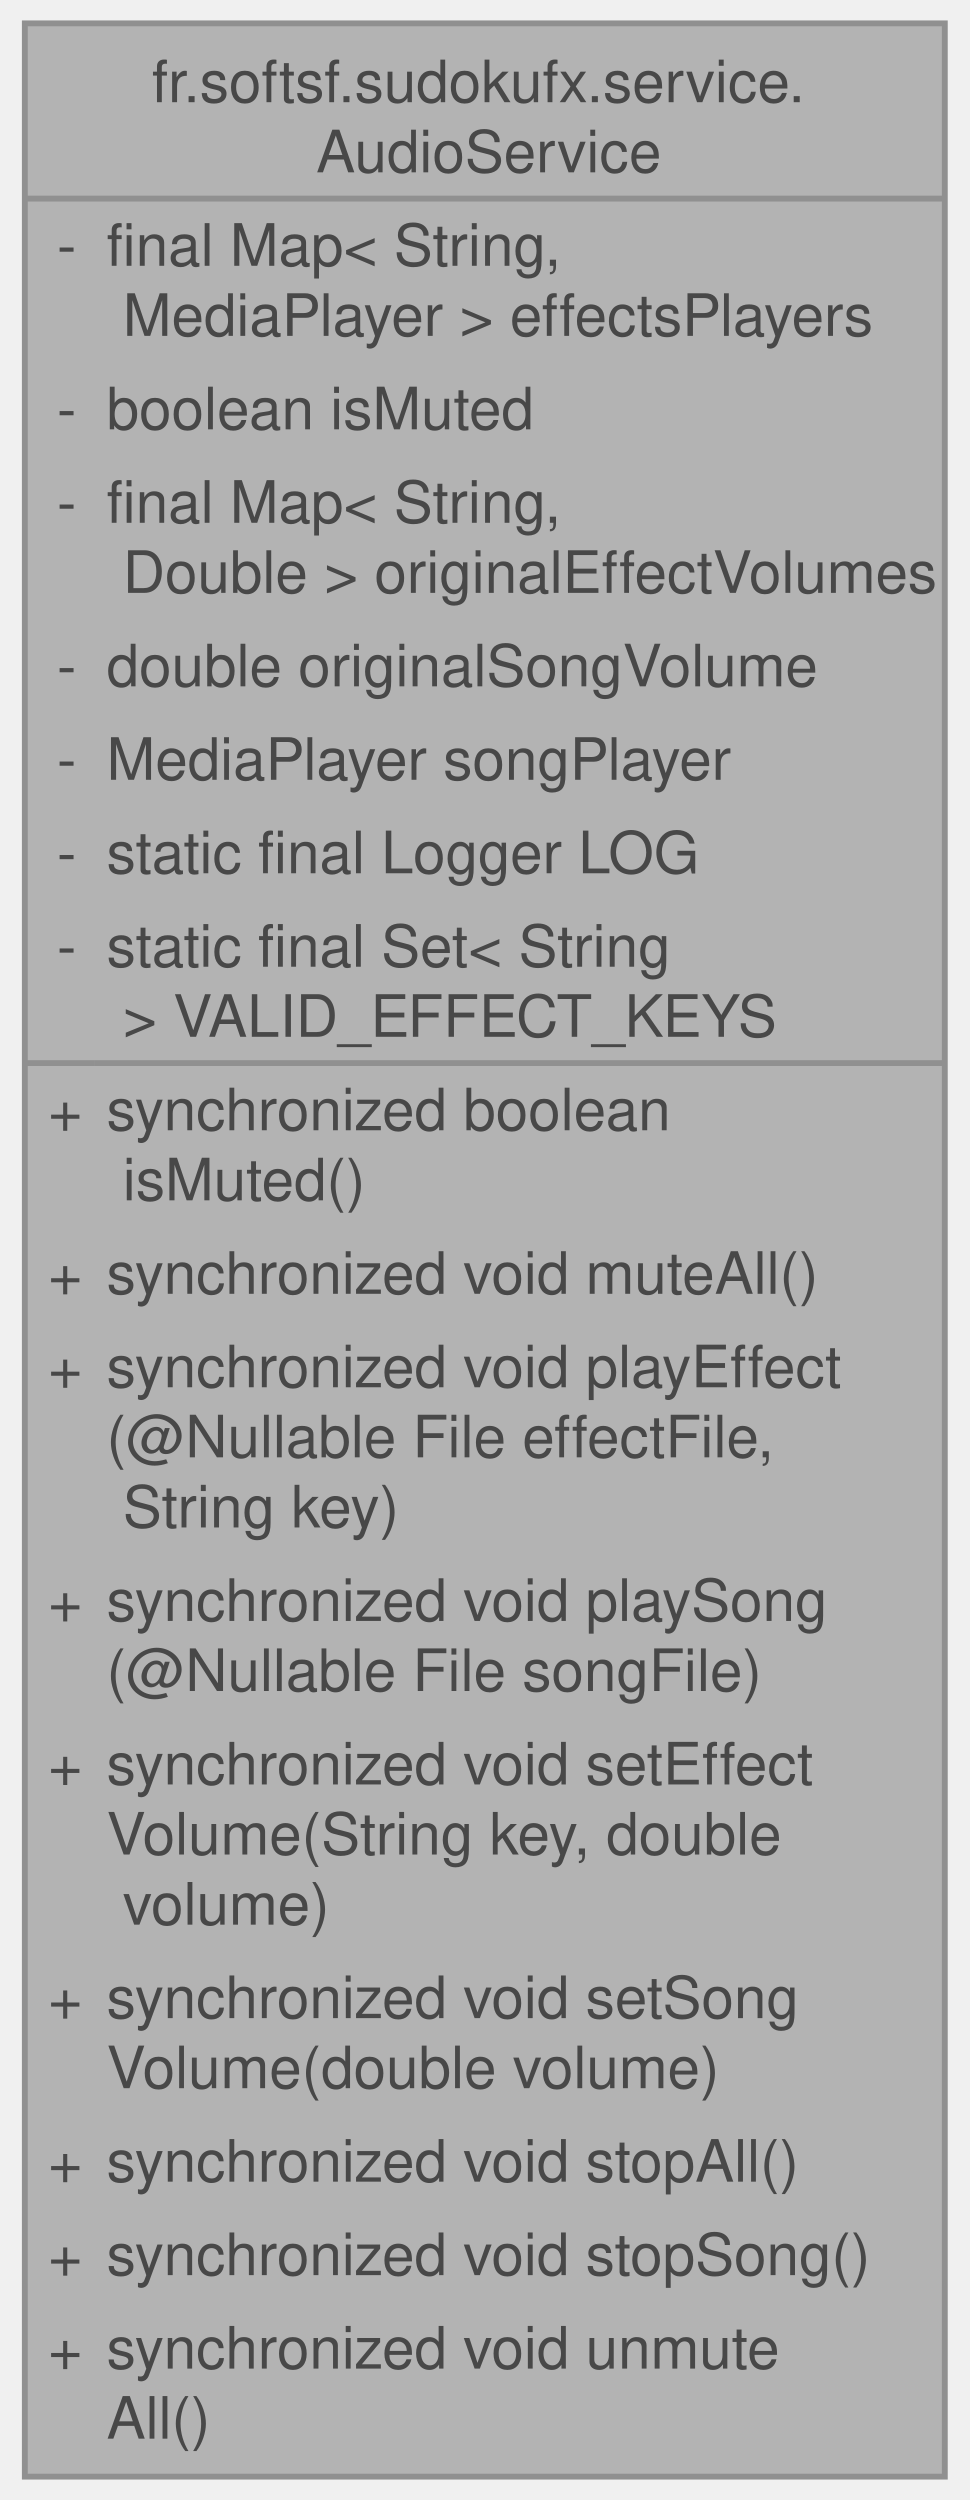
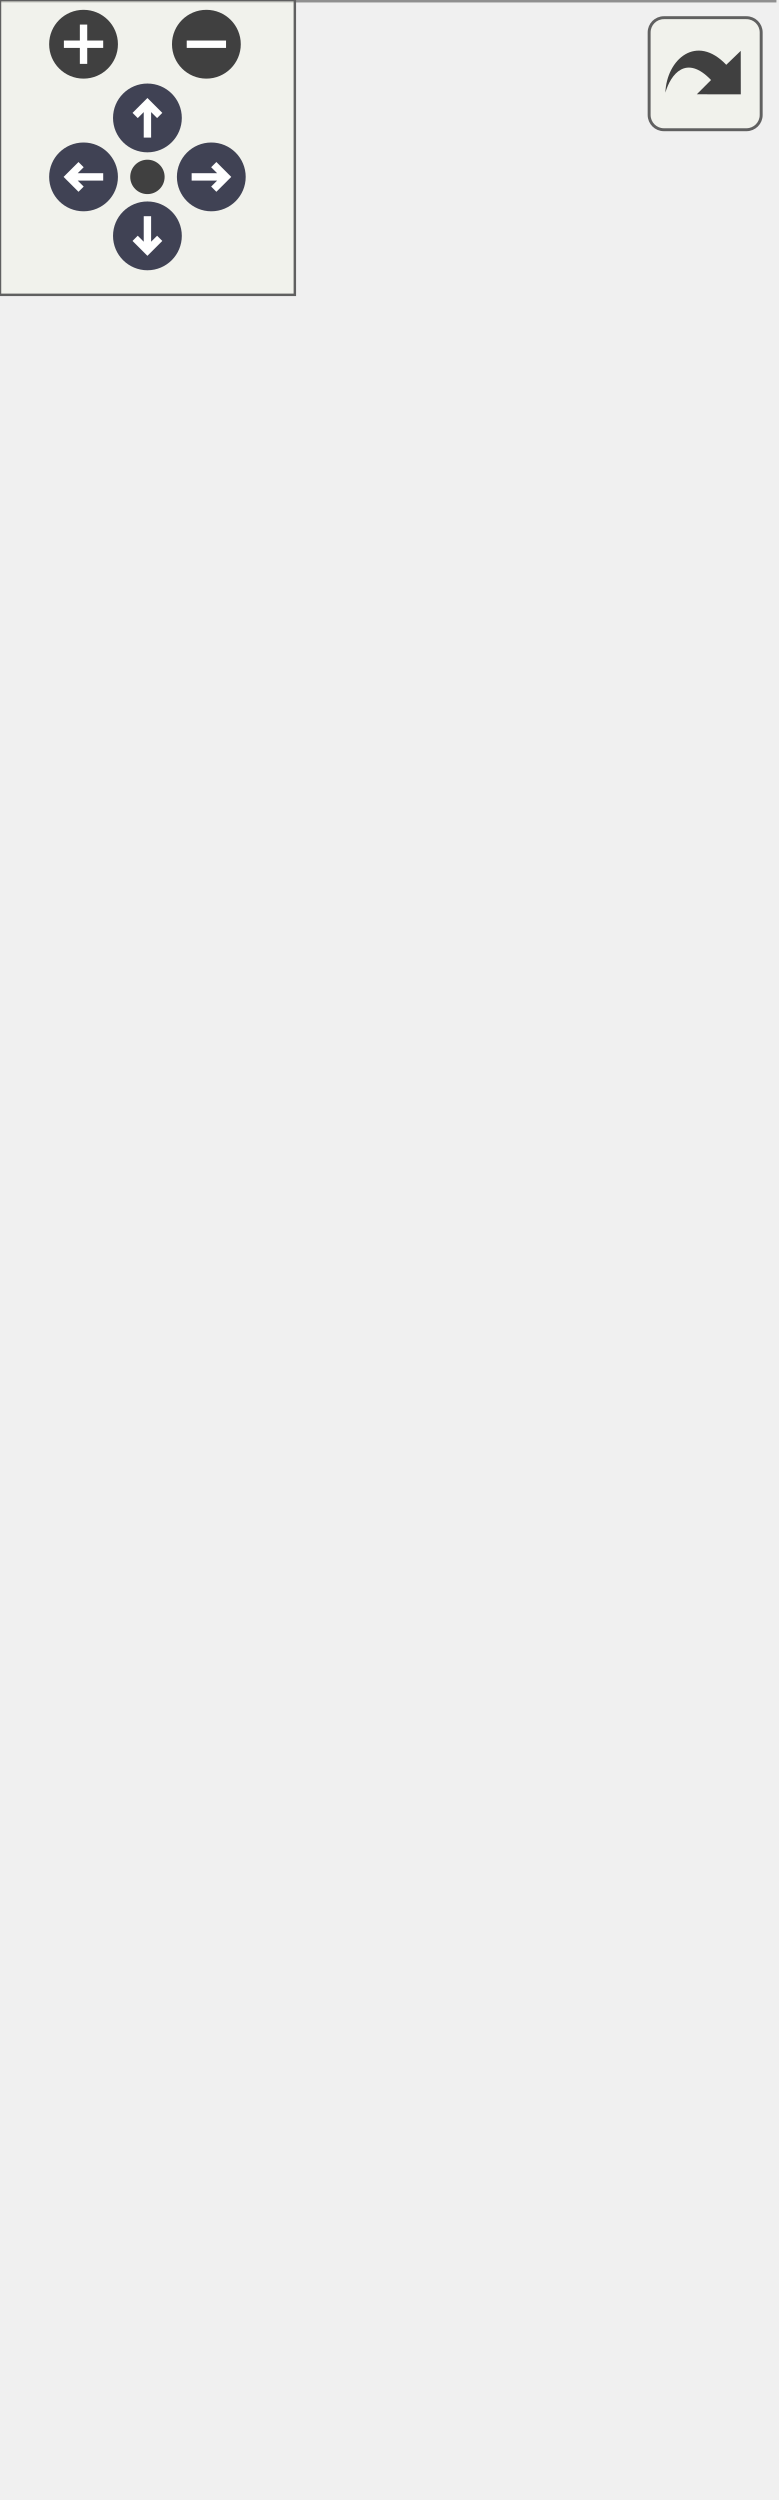
- <svg xmlns="http://www.w3.org/2000/svg" xmlns:xlink="http://www.w3.org/1999/xlink" width="166pt" height="428pt" viewBox="0.00 0.00 165.50 428.00">
-   <svg id="main" version="1.1" xml:space="preserve">
-     <style type="text/css">
+ <svg xmlns="http://www.w3.org/2000/svg" xmlns:xlink="http://www.w3.org/1999/xlink" id="main" version="1.1" xml:space="preserve">
+   <style type="text/css">
.node, .edge {opacity: 0.7;}
.node.selected, .edge.selected {opacity: 1;}
.edge:hover path { stroke: red; }
.edge:hover polygon { stroke: red; fill: red; }
</style>
-     <svg id="graph" class="graph">
-       <g id="graph0" class="graph" transform="scale(1 1) rotate(0) translate(4 424)">
-         <g id="Node000001" class="node">
-           <g id="a_Node000001">
-             <a xlink:title="Service managing audio playback for the application.">
-               <polygon fill="#999999" stroke="none" points="157.5,-420 0,-420 0,0 157.5,0 157.5,-420" />
-               <text text-anchor="start" x="21.75" y="-406.5" font-family="Helvetica,sans-Serif" font-size="10.00">fr.softsf.sudokufx.service.</text>
-               <text text-anchor="start" x="49.88" y="-394.5" font-family="Helvetica,sans-Serif" font-size="10.00">AudioService</text>
-               <text text-anchor="start" x="5.5" y="-378.5" font-family="Helvetica,sans-Serif" font-size="10.00">-</text>
-               <text text-anchor="start" x="14" y="-378.5" font-family="Helvetica,sans-Serif" font-size="10.00">final Map&lt; String,</text>
-               <text text-anchor="start" x="14" y="-366.5" font-family="Helvetica,sans-Serif" font-size="10.00"> MediaPlayer &gt; effectsPlayers</text>
-               <text text-anchor="start" x="5.5" y="-350.5" font-family="Helvetica,sans-Serif" font-size="10.00">-</text>
-               <text text-anchor="start" x="14" y="-350.5" font-family="Helvetica,sans-Serif" font-size="10.00">boolean isMuted</text>
-               <text text-anchor="start" x="5.5" y="-334.5" font-family="Helvetica,sans-Serif" font-size="10.00">-</text>
-               <text text-anchor="start" x="14" y="-334.5" font-family="Helvetica,sans-Serif" font-size="10.00">final Map&lt; String,</text>
-               <text text-anchor="start" x="14" y="-322.5" font-family="Helvetica,sans-Serif" font-size="10.00"> Double &gt; originalEffectVolumes</text>
-               <text text-anchor="start" x="5.5" y="-306.5" font-family="Helvetica,sans-Serif" font-size="10.00">-</text>
-               <text text-anchor="start" x="14" y="-306.5" font-family="Helvetica,sans-Serif" font-size="10.00">double originalSongVolume</text>
-               <text text-anchor="start" x="5.5" y="-290.5" font-family="Helvetica,sans-Serif" font-size="10.00">-</text>
-               <text text-anchor="start" x="14" y="-290.5" font-family="Helvetica,sans-Serif" font-size="10.00">MediaPlayer songPlayer</text>
-               <text text-anchor="start" x="5.5" y="-274.5" font-family="Helvetica,sans-Serif" font-size="10.00">-</text>
-               <text text-anchor="start" x="14" y="-274.5" font-family="Helvetica,sans-Serif" font-size="10.00">static final Logger LOG</text>
-               <text text-anchor="start" x="5.5" y="-258.5" font-family="Helvetica,sans-Serif" font-size="10.00">-</text>
-               <text text-anchor="start" x="14" y="-258.5" font-family="Helvetica,sans-Serif" font-size="10.00">static final Set&lt; String</text>
-               <text text-anchor="start" x="14" y="-246.5" font-family="Helvetica,sans-Serif" font-size="10.00"> &gt; VALID_EFFECT_KEYS</text>
-               <text text-anchor="start" x="4" y="-230.5" font-family="Helvetica,sans-Serif" font-size="10.00">+</text>
-               <text text-anchor="start" x="14" y="-230.5" font-family="Helvetica,sans-Serif" font-size="10.00">synchronized boolean</text>
-               <text text-anchor="start" x="14" y="-218.5" font-family="Helvetica,sans-Serif" font-size="10.00"> isMuted()</text>
-               <text text-anchor="start" x="4" y="-202.5" font-family="Helvetica,sans-Serif" font-size="10.00">+</text>
-               <text text-anchor="start" x="14" y="-202.5" font-family="Helvetica,sans-Serif" font-size="10.00">synchronized void muteAll()</text>
-               <text text-anchor="start" x="4" y="-186.5" font-family="Helvetica,sans-Serif" font-size="10.00">+</text>
-               <text text-anchor="start" x="14" y="-186.5" font-family="Helvetica,sans-Serif" font-size="10.00">synchronized void playEffect</text>
-               <text text-anchor="start" x="14" y="-174.5" font-family="Helvetica,sans-Serif" font-size="10.00">(@Nullable File effectFile,</text>
-               <text text-anchor="start" x="14" y="-162.5" font-family="Helvetica,sans-Serif" font-size="10.00"> String key)</text>
-               <text text-anchor="start" x="4" y="-146.5" font-family="Helvetica,sans-Serif" font-size="10.00">+</text>
-               <text text-anchor="start" x="14" y="-146.5" font-family="Helvetica,sans-Serif" font-size="10.00">synchronized void playSong</text>
-               <text text-anchor="start" x="14" y="-134.5" font-family="Helvetica,sans-Serif" font-size="10.00">(@Nullable File songFile)</text>
-               <text text-anchor="start" x="4" y="-118.5" font-family="Helvetica,sans-Serif" font-size="10.00">+</text>
-               <text text-anchor="start" x="14" y="-118.5" font-family="Helvetica,sans-Serif" font-size="10.00">synchronized void setEffect</text>
-               <text text-anchor="start" x="14" y="-106.5" font-family="Helvetica,sans-Serif" font-size="10.00">Volume(String key, double</text>
-               <text text-anchor="start" x="14" y="-94.5" font-family="Helvetica,sans-Serif" font-size="10.00"> volume)</text>
-               <text text-anchor="start" x="4" y="-78.5" font-family="Helvetica,sans-Serif" font-size="10.00">+</text>
-               <text text-anchor="start" x="14" y="-78.5" font-family="Helvetica,sans-Serif" font-size="10.00">synchronized void setSong</text>
-               <text text-anchor="start" x="14" y="-66.5" font-family="Helvetica,sans-Serif" font-size="10.00">Volume(double volume)</text>
-               <text text-anchor="start" x="4" y="-50.5" font-family="Helvetica,sans-Serif" font-size="10.00">+</text>
-               <text text-anchor="start" x="14" y="-50.5" font-family="Helvetica,sans-Serif" font-size="10.00">synchronized void stopAll()</text>
-               <text text-anchor="start" x="4" y="-34.5" font-family="Helvetica,sans-Serif" font-size="10.00">+</text>
-               <text text-anchor="start" x="14" y="-34.5" font-family="Helvetica,sans-Serif" font-size="10.00">synchronized void stopSong()</text>
-               <text text-anchor="start" x="4" y="-18.5" font-family="Helvetica,sans-Serif" font-size="10.00">+</text>
-               <text text-anchor="start" x="14" y="-18.5" font-family="Helvetica,sans-Serif" font-size="10.00">synchronized void unmute</text>
-               <text text-anchor="start" x="14" y="-6.5" font-family="Helvetica,sans-Serif" font-size="10.00">All()</text>
-               <polygon fill="#666666" stroke="#666666" points="0,-390 0,-390 157.5,-390 157.5,-390 0,-390" />
-               <polygon fill="#666666" stroke="#666666" points="0,-242 0,-242 12,-242 12,-242 0,-242" />
-               <polygon fill="#666666" stroke="#666666" points="12,-242 12,-242 157.5,-242 157.5,-242 12,-242" />
-               <polygon fill="none" stroke="#666666" points="0,0 0,-420 157.5,-420 157.5,0 0,0" />
-             </a>
-           </g>
+   <defs>
+     <circle id="rim" cx="0" cy="0" r="7" />
+     <circle id="rim2" cx="0" cy="0" r="3.5" />
+     <g id="zoomPlus">
+       <use xlink:href="#rim" fill="#404040">
+         <set attributeName="fill" to="#808080" begin="zoomplus.mouseover" end="zoomplus.mouseout" />
+       </use>
+       <path d="M-4,0h8M0,-4v8" fill="none" stroke="white" stroke-width="1.5" pointer-events="none" />
+     </g>
+     <g id="zoomMin">
+       <use xlink:href="#rim" fill="#404040">
+         <set attributeName="fill" to="#808080" begin="zoomminus.mouseover" end="zoomminus.mouseout" />
+       </use>
+       <path d="M-4,0h8" fill="none" stroke="white" stroke-width="1.5" pointer-events="none" />
+     </g>
+     <g id="arrowUp" transform="translate(30 24)">
+       <use xlink:href="#rim" />
+       <path pointer-events="none" fill="none" stroke="white" stroke-width="1.5" d="M0,-3.0v7 M-2.5,-0.5L0,-3.0L2.5,-0.5" />
+     </g>
+     <g id="arrowRight" transform="rotate(90) translate(36 -43)">
+       <use xlink:href="#rim" />
+       <path pointer-events="none" fill="none" stroke="white" stroke-width="1.5" d="M0,-3.0v7 M-2.5,-0.5L0,-3.0L2.5,-0.5" />
+     </g>
+     <g id="arrowDown" transform="rotate(180) translate(-30 -48)">
+       <use xlink:href="#rim" />
+       <path pointer-events="none" fill="none" stroke="white" stroke-width="1.5" d="M0,-3.0v7 M-2.5,-0.5L0,-3.0L2.5,-0.5" />
+     </g>
+     <g id="arrowLeft" transform="rotate(270) translate(-36 17)">
+       <use xlink:href="#rim" />
+       <path pointer-events="none" fill="none" stroke="white" stroke-width="1.5" d="M0,-3.0v7 M-2.5,-0.5L0,-3.0L2.5,-0.5" />
+     </g>
+     <g id="resetDef">
+       <use xlink:href="#rim2" fill="#404040">
+         <set attributeName="fill" to="#808080" begin="reset.mouseover" end="reset.mouseout" />
+       </use>
+     </g>
+   </defs>
+   <svg id="graph" class="graph">
+     <g id="viewport">
+       <g id="Node000001" class="node">
+         <g id="a_Node000001">
+           <a xlink:title="Service managing audio playback for the application.">
+             <polygon fill="#999999" stroke="none" points="157.5,-448 0,-448 0,0 157.5,0 157.5,-448" />
+             <text text-anchor="start" x="21.75" y="-434.5" font-family="Helvetica,sans-Serif" font-size="10.00">fr.softsf.sudokufx.service.</text>
+             <text text-anchor="start" x="49.88" y="-422.5" font-family="Helvetica,sans-Serif" font-size="10.00">AudioService</text>
+             <text text-anchor="start" x="5.5" y="-406.5" font-family="Helvetica,sans-Serif" font-size="10.00">-</text>
+             <text text-anchor="start" x="14" y="-406.5" font-family="Helvetica,sans-Serif" font-size="10.00">final Map&lt; String,</text>
+             <text text-anchor="start" x="14" y="-394.5" font-family="Helvetica,sans-Serif" font-size="10.00"> MediaPlayer &gt; effectsPlayers</text>
+             <text text-anchor="start" x="5.5" y="-378.5" font-family="Helvetica,sans-Serif" font-size="10.00">-</text>
+             <text text-anchor="start" x="14" y="-378.5" font-family="Helvetica,sans-Serif" font-size="10.00">boolean isMuted</text>
+             <text text-anchor="start" x="5.5" y="-362.5" font-family="Helvetica,sans-Serif" font-size="10.00">-</text>
+             <text text-anchor="start" x="14" y="-362.5" font-family="Helvetica,sans-Serif" font-size="10.00">final Map&lt; String,</text>
+             <text text-anchor="start" x="14" y="-350.5" font-family="Helvetica,sans-Serif" font-size="10.00"> Double &gt; originalEffectVolumes</text>
+             <text text-anchor="start" x="5.5" y="-334.5" font-family="Helvetica,sans-Serif" font-size="10.00">-</text>
+             <text text-anchor="start" x="14" y="-334.5" font-family="Helvetica,sans-Serif" font-size="10.00">double originalSongVolume</text>
+             <text text-anchor="start" x="5.5" y="-318.5" font-family="Helvetica,sans-Serif" font-size="10.00">-</text>
+             <text text-anchor="start" x="14" y="-318.5" font-family="Helvetica,sans-Serif" font-size="10.00">MediaPlayer songPlayer</text>
+             <text text-anchor="start" x="5.5" y="-302.5" font-family="Helvetica,sans-Serif" font-size="10.00">-</text>
+             <text text-anchor="start" x="14" y="-302.5" font-family="Helvetica,sans-Serif" font-size="10.00">static final Logger LOG</text>
+             <text text-anchor="start" x="5.5" y="-286.5" font-family="Helvetica,sans-Serif" font-size="10.00">-</text>
+             <text text-anchor="start" x="14" y="-286.5" font-family="Helvetica,sans-Serif" font-size="10.00">static final Set&lt; String</text>
+             <text text-anchor="start" x="14" y="-274.5" font-family="Helvetica,sans-Serif" font-size="10.00"> &gt; VALID_EFFECT_KEYS</text>
+             <text text-anchor="start" x="4" y="-258.5" font-family="Helvetica,sans-Serif" font-size="10.00">+</text>
+             <text text-anchor="start" x="14" y="-258.5" font-family="Helvetica,sans-Serif" font-size="10.00">synchronized boolean</text>
+             <text text-anchor="start" x="14" y="-246.5" font-family="Helvetica,sans-Serif" font-size="10.00"> isMuted()</text>
+             <text text-anchor="start" x="4" y="-230.5" font-family="Helvetica,sans-Serif" font-size="10.00">+</text>
+             <text text-anchor="start" x="14" y="-230.5" font-family="Helvetica,sans-Serif" font-size="10.00">synchronized void muteAll()</text>
+             <text text-anchor="start" x="4" y="-214.5" font-family="Helvetica,sans-Serif" font-size="10.00">+</text>
+             <text text-anchor="start" x="14" y="-214.5" font-family="Helvetica,sans-Serif" font-size="10.00">synchronized void playEffect</text>
+             <text text-anchor="start" x="14" y="-202.5" font-family="Helvetica,sans-Serif" font-size="10.00">(@Nullable File effectFile,</text>
+             <text text-anchor="start" x="14" y="-190.5" font-family="Helvetica,sans-Serif" font-size="10.00"> String key)</text>
+             <text text-anchor="start" x="4" y="-174.5" font-family="Helvetica,sans-Serif" font-size="10.00">+</text>
+             <text text-anchor="start" x="14" y="-174.5" font-family="Helvetica,sans-Serif" font-size="10.00">synchronized void playSong</text>
+             <text text-anchor="start" x="14" y="-162.5" font-family="Helvetica,sans-Serif" font-size="10.00">(@Nullable File songFile)</text>
+             <text text-anchor="start" x="4" y="-146.5" font-family="Helvetica,sans-Serif" font-size="10.00">+</text>
+             <text text-anchor="start" x="14" y="-146.5" font-family="Helvetica,sans-Serif" font-size="10.00">synchronized void setEffect</text>
+             <text text-anchor="start" x="14" y="-134.5" font-family="Helvetica,sans-Serif" font-size="10.00">Volume(String key, double</text>
+             <text text-anchor="start" x="14" y="-122.5" font-family="Helvetica,sans-Serif" font-size="10.00"> volume)</text>
+             <text text-anchor="start" x="4" y="-106.5" font-family="Helvetica,sans-Serif" font-size="10.00">+</text>
+             <text text-anchor="start" x="14" y="-106.5" font-family="Helvetica,sans-Serif" font-size="10.00">synchronized void setMuted</text>
+             <text text-anchor="start" x="14" y="-94.5" font-family="Helvetica,sans-Serif" font-size="10.00">(boolean isMuted)</text>
+             <text text-anchor="start" x="4" y="-78.5" font-family="Helvetica,sans-Serif" font-size="10.00">+</text>
+             <text text-anchor="start" x="14" y="-78.5" font-family="Helvetica,sans-Serif" font-size="10.00">synchronized void setSong</text>
+             <text text-anchor="start" x="14" y="-66.5" font-family="Helvetica,sans-Serif" font-size="10.00">Volume(double volume)</text>
+             <text text-anchor="start" x="4" y="-50.5" font-family="Helvetica,sans-Serif" font-size="10.00">+</text>
+             <text text-anchor="start" x="14" y="-50.5" font-family="Helvetica,sans-Serif" font-size="10.00">synchronized void stopAll()</text>
+             <text text-anchor="start" x="4" y="-34.5" font-family="Helvetica,sans-Serif" font-size="10.00">+</text>
+             <text text-anchor="start" x="14" y="-34.5" font-family="Helvetica,sans-Serif" font-size="10.00">synchronized void stopSong()</text>
+             <text text-anchor="start" x="4" y="-18.5" font-family="Helvetica,sans-Serif" font-size="10.00">+</text>
+             <text text-anchor="start" x="14" y="-18.5" font-family="Helvetica,sans-Serif" font-size="10.00">synchronized void unmute</text>
+             <text text-anchor="start" x="14" y="-6.5" font-family="Helvetica,sans-Serif" font-size="10.00">All()</text>
+             <polygon fill="#666666" stroke="#666666" points="0,-418 0,-418 157.5,-418 157.5,-418 0,-418" />
+             <polygon fill="#666666" stroke="#666666" points="0,-270 0,-270 12,-270 12,-270 0,-270" />
+             <polygon fill="#666666" stroke="#666666" points="12,-270 12,-270 157.5,-270 157.5,-270 12,-270" />
+             <polygon fill="none" stroke="#666666" points="0,0 0,-448 157.5,-448 157.5,0 0,0" />
+           </a>
        </g>
      </g>
-     </svg>
+     </g>
+   </svg>
+   <g id="navigator" transform="translate(0 0)" fill="#404254">
+     <rect fill="#f2f5e9" fill-opacity="0.5" stroke="#606060" stroke-width=".5" x="0" y="0" width="60" height="60" />
+     <use id="zoomplus" xlink:href="#zoomPlus" x="17" y="9" />
+     <use id="zoomminus" xlink:href="#zoomMin" x="42" y="9" />
+     <use id="reset" xlink:href="#resetDef" x="30" y="36" />
+     <use id="arrowup" xlink:href="#arrowUp" x="0" y="0" />
+     <use id="arrowright" xlink:href="#arrowRight" x="0" y="0" />
+     <use id="arrowdown" xlink:href="#arrowDown" x="0" y="0" />
+     <use id="arrowleft" xlink:href="#arrowLeft" x="0" y="0" />
+   </g>
+   <svg viewBox="0 0 15 15" width="100%" height="30px" preserveAspectRatio="xMaxYMin meet">
+     <g id="arrow_out" transform="scale(0.3 0.3)">
+       <a xlink:href="classfr_1_1softsf_1_1sudokufx_1_1service_1_1_audio_service__coll__graph_org.svg" target="_base">
+         <rect id="button" ry="5" rx="5" y="6" x="6" height="38" width="38" fill="#f2f5e9" fill-opacity="0.5" stroke="#606060" stroke-width="1.0" />
+         <path id="arrow" d="M 11.5,31.437 C 11.94,20.098 22.043,11.323 32.159,21.979 L 37.069,17.246 C 37.069,17.246 37.088,32 37.088,32 L 22.16,31.978 C 22.16,31.978 26.998,27.14 26.998,27.14 C 18.529,18.264 13.292,25.23 11.5,31.437 z" style="fill:#404040;" />
+       </a>
+     </g>
  </svg>
  <style type="text/css">

[data-mouse-over-selected='false'] { opacity: 0.7; }
[data-mouse-over-selected='true']  { opacity: 1.0; }

</style>
</svg>
